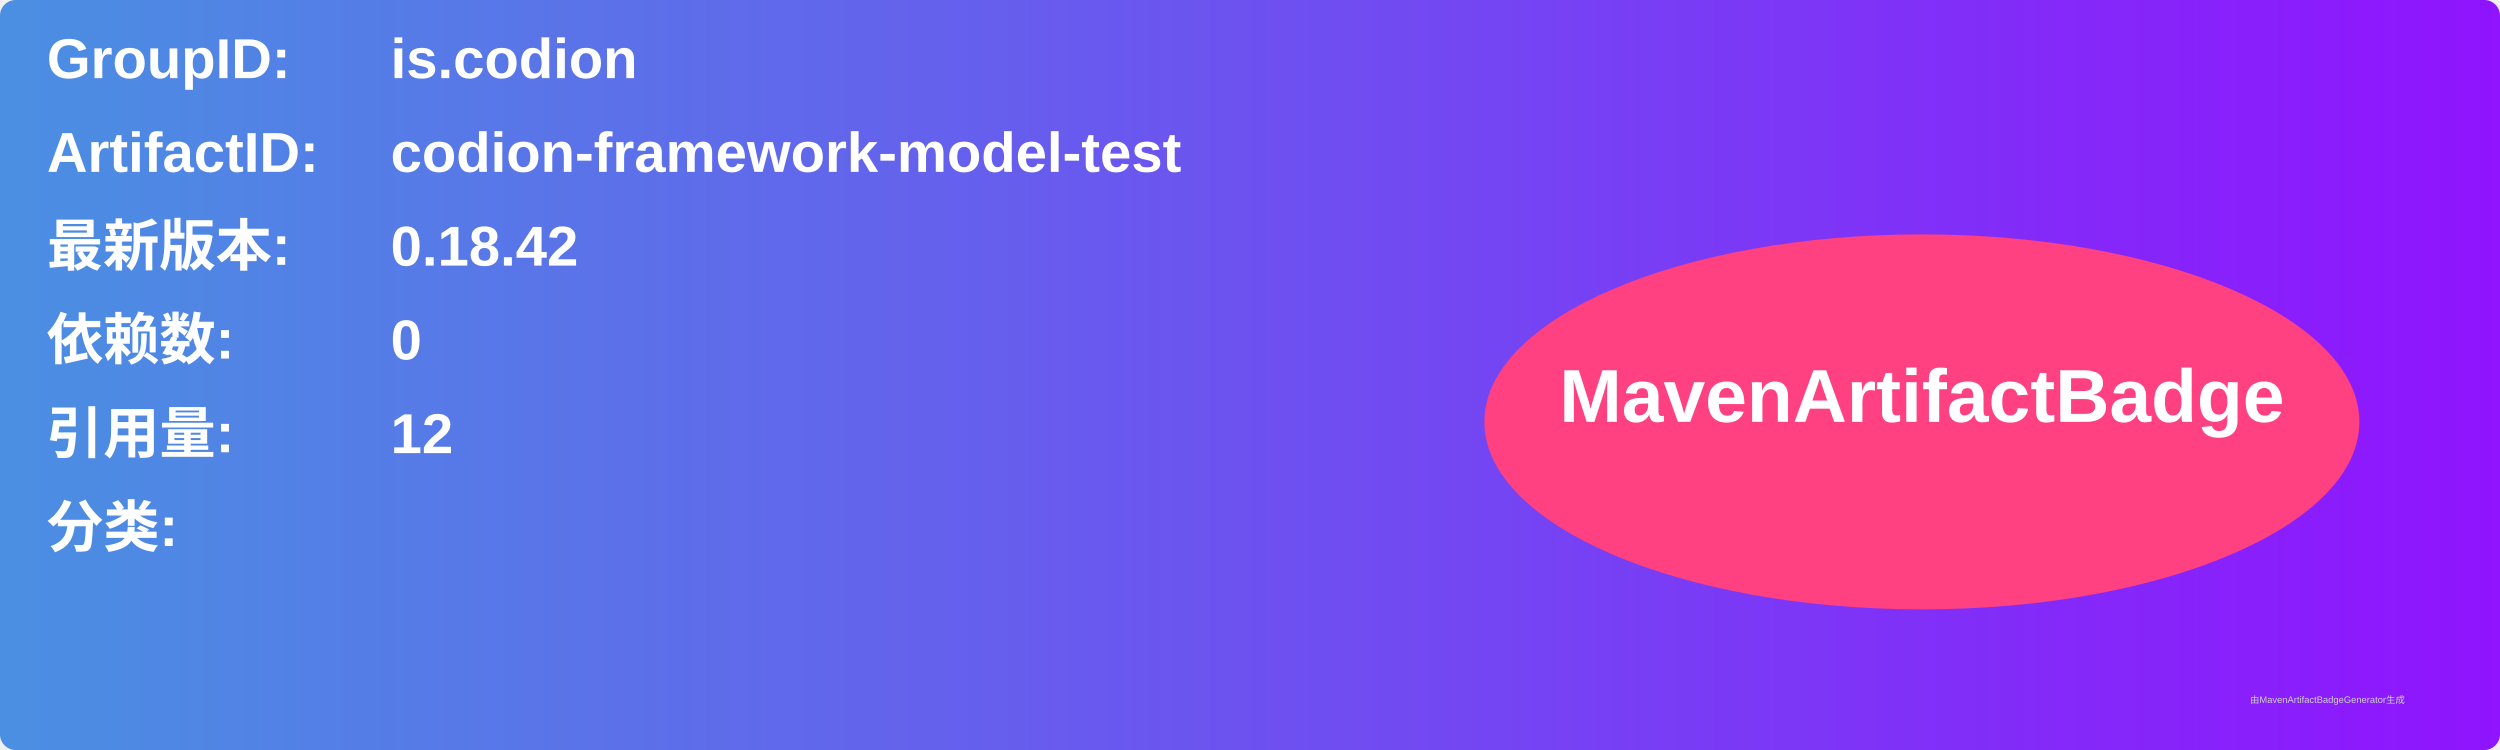
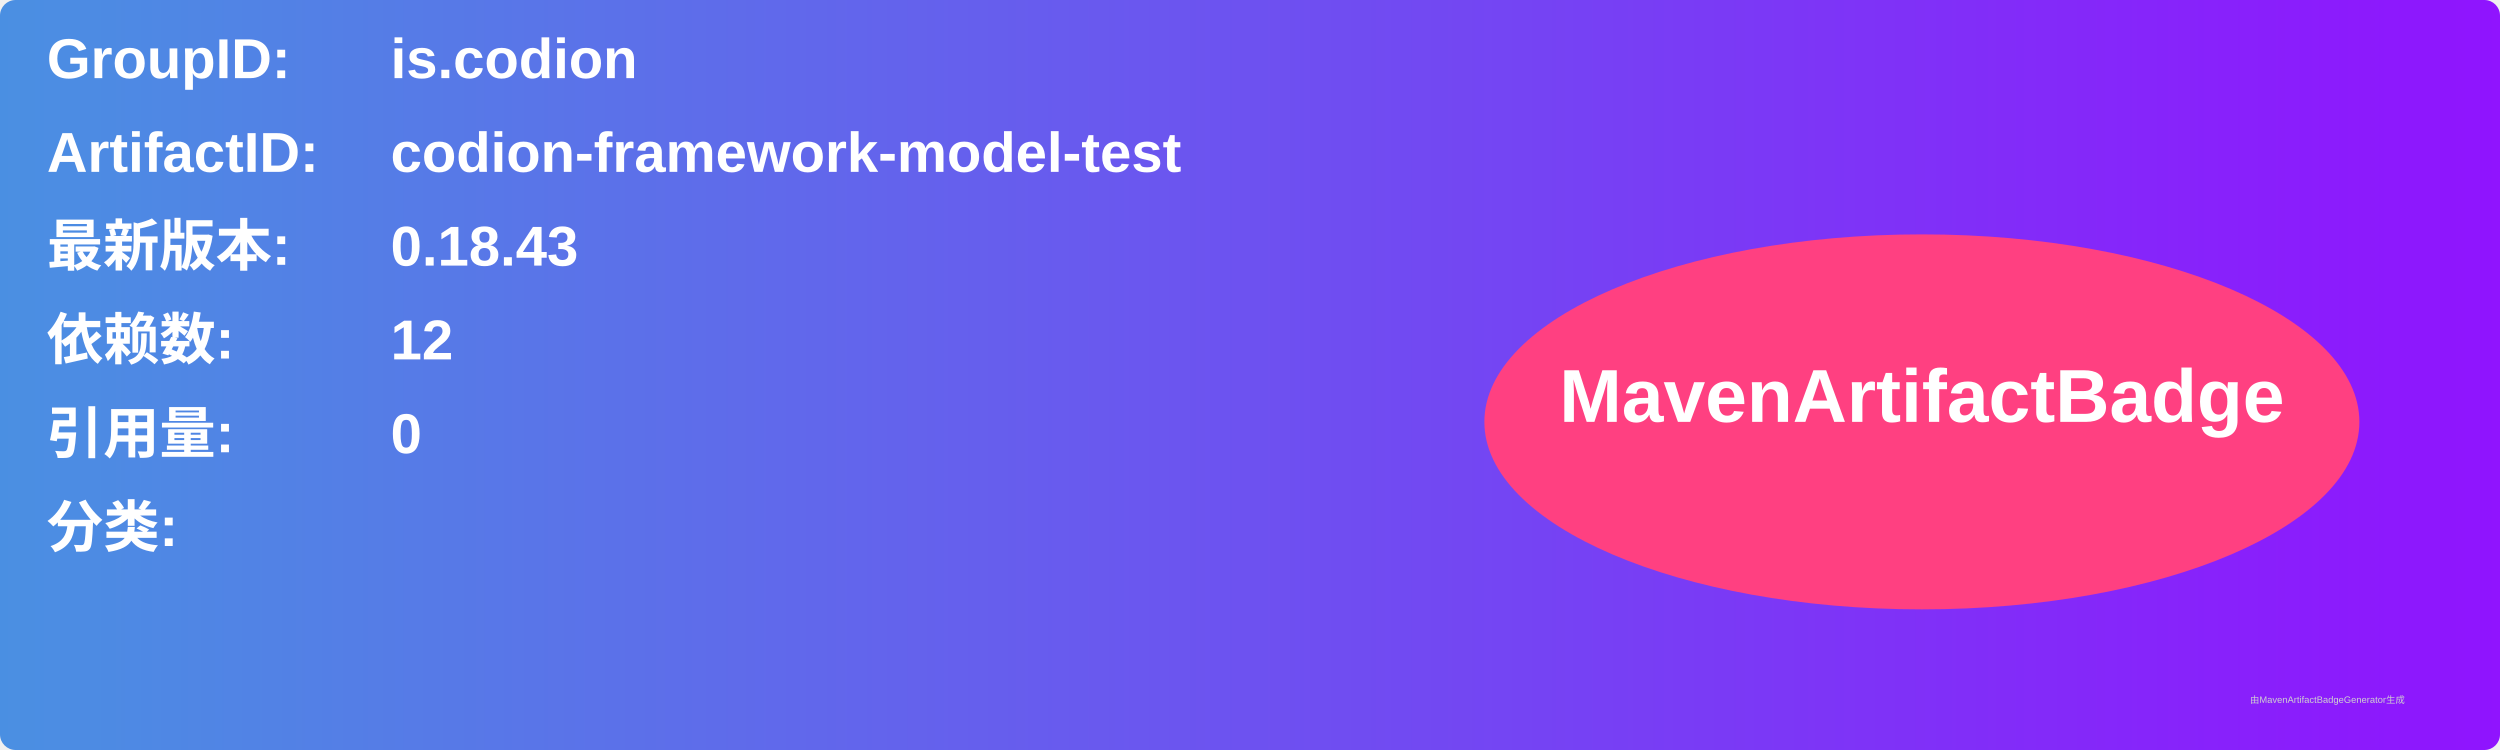
<svg xmlns="http://www.w3.org/2000/svg" width="800" height="240" viewBox="0 0 800 240">
  <linearGradient id="grad" x1="0%" y1="0%" x2="100%" y2="0%">
    <stop offset="0%" stop-color="#4a90e2" />
    <stop offset="100%" stop-color="#9013fe" />
  </linearGradient>
  <rect width="100%" height="100%" rx="5" ry="5" fill="url(#grad)" />
  <g transform="translate(15, 15)">
    <text x="0" y="10" font-family="Arial" font-size="18" fill="white" font-weight="bold" width="260">GroupID:</text>
    <text x="110" y="10" font-family="Arial" font-size="18" fill="white" font-weight="bold" width="460">is.codion</text>
    <text x="0" y="40" font-family="Arial" font-size="18" fill="white" font-weight="bold" width="260">ArtifactID:</text>
    <text x="110" y="40" font-family="Arial" font-size="18" fill="white" font-weight="bold" width="460">codion-framework-model-test</text>
    <text x="0" y="70" font-family="Arial" font-size="18" fill="white" font-weight="bold">最新版本:</text>
    <text x="110" y="70" font-family="Arial" font-size="18" fill="white" font-weight="bold">
-       <tspan font-weight="bold">0.18.42</tspan>
+       <tspan font-weight="bold">0.18.43</tspan>
    </text>
    <text x="0" y="100" font-family="Arial" font-size="18" fill="white" font-weight="bold">依赖数: </text>
    <text x="110" y="100" font-family="Arial" font-size="18" fill="white">
-       <tspan font-weight="bold">0</tspan>
+       <tspan font-weight="bold">12</tspan>
    </text>
    <text x="0" y="130" font-family="Arial" font-size="18" fill="white" font-weight="bold">引用量: </text>
    <text x="110" y="130" font-family="Arial" font-size="18" fill="white">
-       <tspan font-weight="bold">12</tspan>
+       <tspan font-weight="bold">0</tspan>
    </text>
    <text x="0" y="160" font-family="Arial" font-size="18" fill="white" font-weight="bold">分类:</text>
    <text x="10" y="190" font-family="Arial" font-size="10" fill="white">
      <tspan font-weight="bold" />
    </text>
    <ellipse cx="600" cy="120" rx="140" ry="60" fill="#ff4081" />
    <text x="600" y="120" text-anchor="middle" font-family="Arial" font-size="24" fill="white" font-weight="bold">MavenArtifactBadge</text>
  </g>
  <text x="720" y="225" font-family="Arial" font-size="3" fill="#d0d0d0">由MavenArtifactBadgeGenerator生成</text>
</svg>
